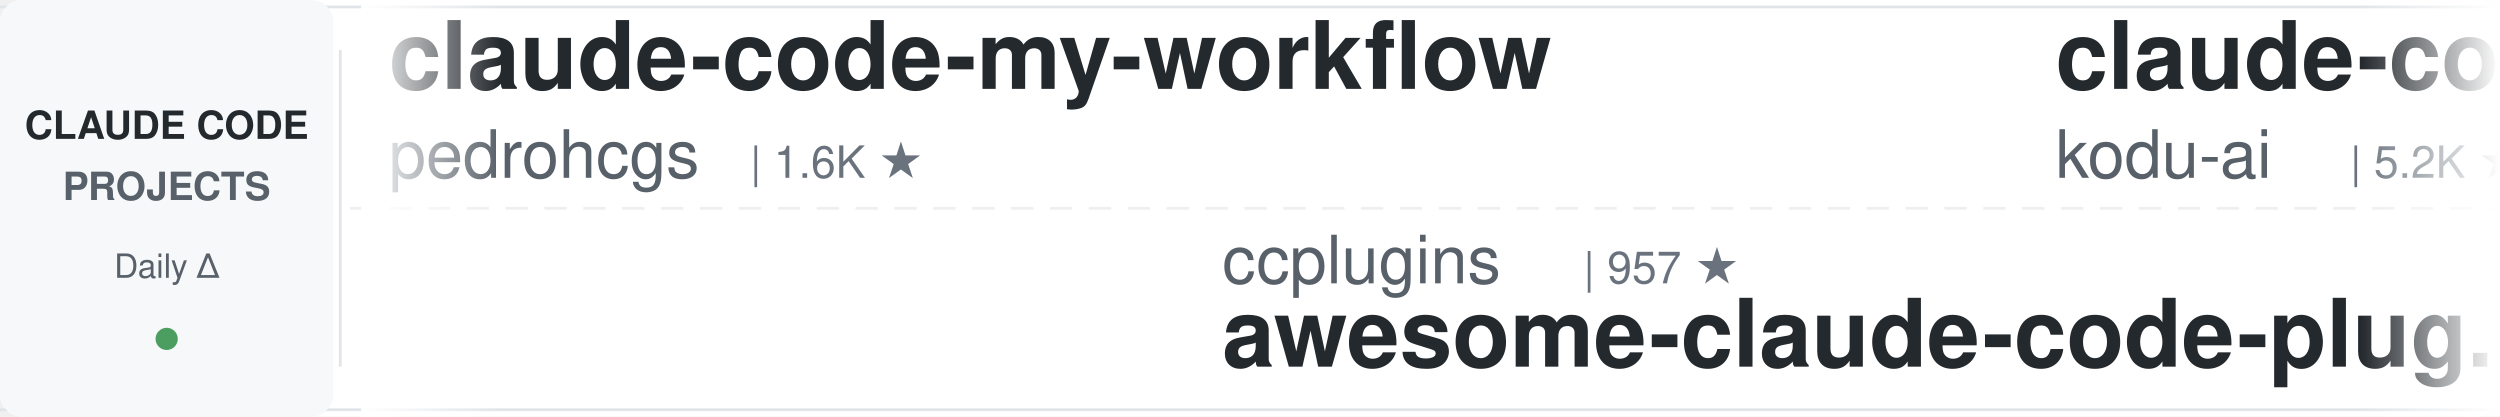
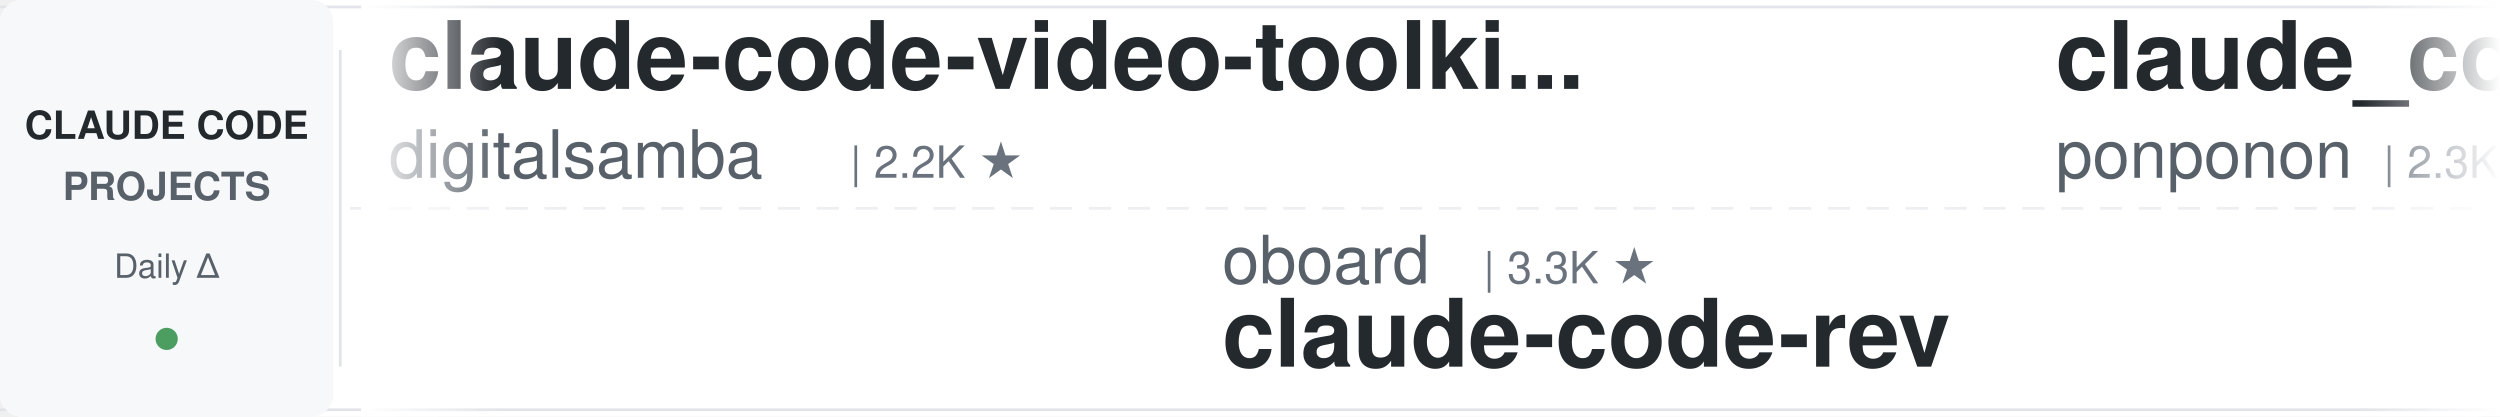
<svg xmlns="http://www.w3.org/2000/svg" width="900" height="150">
  <defs>
    <linearGradient id="leftFade" x1="0%" y1="0%" x2="100%" y2="0%">
      <stop offset="0%" style="stop-color:#ffffff;stop-opacity:1" />
      <stop offset="100%" style="stop-color:#ffffff;stop-opacity:0" />
    </linearGradient>
    <linearGradient id="rightFade" x1="0%" y1="0%" x2="100%" y2="0%">
      <stop offset="0%" style="stop-color:#ffffff;stop-opacity:0" />
      <stop offset="100%" style="stop-color:#ffffff;stop-opacity:1" />
    </linearGradient>
  </defs>
  <rect width="900" height="150" fill="#ffffff" rx="8" />
  <rect x="0" y="2" width="900" height="1" fill="#e1e4e8" />
  <rect x="0" y="147" width="900" height="1" fill="#e1e4e8" />
  <line x1="0" y1="75" x2="900" y2="75" stroke="#e1e4e8" stroke-width="1" stroke-dasharray="8 6" opacity="0.6" />
  <rect x="0" y="0" width="120" height="150" fill="#f6f8fa" rx="8" />
  <text x="60" y="50" font-family="-apple-system, BlinkMacSystemFont, 'Segoe UI', Helvetica, Arial, sans-serif" font-size="14" font-weight="600" fill="#24292e" text-anchor="middle">CLAUDE CODE</text>
  <text x="60" y="72" font-family="-apple-system, BlinkMacSystemFont, 'Segoe UI', Helvetica, Arial, sans-serif" font-size="14" font-weight="600" fill="#586069" text-anchor="middle">PROJECTS</text>
  <text x="60" y="100" font-family="-apple-system, BlinkMacSystemFont, 'Segoe UI', Helvetica, Arial, sans-serif" font-size="12" font-weight="500" fill="#586069" text-anchor="middle">Daily Δ</text>
  <circle cx="60" cy="122" r="4" fill="#22863a" opacity="0.8" />
  <rect x="122" y="18" width="1" height="114" fill="#e1e4e8" />
  <clipPath id="tickerClip">
    <rect x="130" y="0" width="770" height="150" />
  </clipPath>
  <g clip-path="url(#tickerClip)">
    <g id="tickerItems">
      <animateTransform attributeName="transform" attributeType="XML" type="translate" from="0 0" to="-3000 0" dur="54s" repeatCount="indefinite" />
      <g transform="translate(0, 0)">
-         <text x="140" y="32" font-family="-apple-system, BlinkMacSystemFont, 'Segoe UI', Helvetica, Arial, sans-serif" font-size="34" font-weight="600" fill="#24292e">claude-code-my-workflow</text>
-         <text x="140" y="64" font-family="-apple-system, BlinkMacSystemFont, 'Segoe UI', Helvetica, Arial, sans-serif" font-size="24" font-weight="400" fill="#586069">pedrohcgs</text>
-         <text x="270" y="64" font-family="-apple-system, BlinkMacSystemFont, 'Segoe UI', Helvetica, Arial, sans-serif" font-size="16" font-weight="500" fill="#6a737d">| 1.6K ★</text>
+         <text x="140" y="32" font-family="-apple-system, BlinkMacSystemFont, 'Segoe UI', Helvetica, Arial, sans-serif" font-size="34" font-weight="600" fill="#24292e">claude-code-video-toolki...</text>
+         <text x="140" y="64" font-family="-apple-system, BlinkMacSystemFont, 'Segoe UI', Helvetica, Arial, sans-serif" font-size="24" font-weight="400" fill="#586069">digitalsamba</text>
+         <text x="306" y="64" font-family="-apple-system, BlinkMacSystemFont, 'Segoe UI', Helvetica, Arial, sans-serif" font-size="16" font-weight="500" fill="#6a737d">| 2.2K ★</text>
      </g>
      <g transform="translate(300, 0)">
-         <text x="140" y="102" font-family="-apple-system, BlinkMacSystemFont, 'Segoe UI', Helvetica, Arial, sans-serif" font-size="24" font-weight="400" fill="#586069">ccplugins</text>
-         <text x="270" y="102" font-family="-apple-system, BlinkMacSystemFont, 'Segoe UI', Helvetica, Arial, sans-serif" font-size="16" font-weight="500" fill="#6a737d">| 957 ★</text>
-         <text x="140" y="132" font-family="-apple-system, BlinkMacSystemFont, 'Segoe UI', Helvetica, Arial, sans-serif" font-size="34" font-weight="600" fill="#24292e">awesome-claude-code-plug...</text>
+         <text x="140" y="102" font-family="-apple-system, BlinkMacSystemFont, 'Segoe UI', Helvetica, Arial, sans-serif" font-size="24" font-weight="400" fill="#586069">oboard</text>
+         <text x="234" y="102" font-family="-apple-system, BlinkMacSystemFont, 'Segoe UI', Helvetica, Arial, sans-serif" font-size="16" font-weight="500" fill="#6a737d">| 3.3K ★</text>
+         <text x="140" y="132" font-family="-apple-system, BlinkMacSystemFont, 'Segoe UI', Helvetica, Arial, sans-serif" font-size="34" font-weight="600" fill="#24292e">claude-code-rev</text>
      </g>
      <g transform="translate(600, 0)">
-         <text x="140" y="32" font-family="-apple-system, BlinkMacSystemFont, 'Segoe UI', Helvetica, Arial, sans-serif" font-size="34" font-weight="600" fill="#24292e">claude-coder</text>
-         <text x="140" y="64" font-family="-apple-system, BlinkMacSystemFont, 'Segoe UI', Helvetica, Arial, sans-serif" font-size="24" font-weight="400" fill="#586069">kodu-ai</text>
-         <text x="246" y="64" font-family="-apple-system, BlinkMacSystemFont, 'Segoe UI', Helvetica, Arial, sans-serif" font-size="16" font-weight="500" fill="#6a737d">| 5.2K ★</text>
+         <text x="140" y="32" font-family="-apple-system, BlinkMacSystemFont, 'Segoe UI', Helvetica, Arial, sans-serif" font-size="34" font-weight="600" fill="#24292e">claude_code_src</text>
+         <text x="140" y="64" font-family="-apple-system, BlinkMacSystemFont, 'Segoe UI', Helvetica, Arial, sans-serif" font-size="24" font-weight="400" fill="#586069">ponponon</text>
+         <text x="258" y="64" font-family="-apple-system, BlinkMacSystemFont, 'Segoe UI', Helvetica, Arial, sans-serif" font-size="16" font-weight="500" fill="#6a737d">| 2.3K ★</text>
      </g>
      <g transform="translate(900, 0)">
+         <text x="140" y="102" font-family="-apple-system, BlinkMacSystemFont, 'Segoe UI', Helvetica, Arial, sans-serif" font-size="24" font-weight="400" fill="#586069">liuup</text>
+         <text x="222" y="102" font-family="-apple-system, BlinkMacSystemFont, 'Segoe UI', Helvetica, Arial, sans-serif" font-size="16" font-weight="500" fill="#6a737d">| 4.0K ★</text>
+         <text x="140" y="132" font-family="-apple-system, BlinkMacSystemFont, 'Segoe UI', Helvetica, Arial, sans-serif" font-size="34" font-weight="600" fill="#24292e">claude-code-analysis</text>
+       </g>
+       <g transform="translate(1200, 0)">
+         <text x="140" y="32" font-family="-apple-system, BlinkMacSystemFont, 'Segoe UI', Helvetica, Arial, sans-serif" font-size="34" font-weight="600" fill="#24292e">claude-code-source</text>
+         <text x="140" y="64" font-family="-apple-system, BlinkMacSystemFont, 'Segoe UI', Helvetica, Arial, sans-serif" font-size="24" font-weight="400" fill="#586069">hangsman</text>
+         <text x="258" y="64" font-family="-apple-system, BlinkMacSystemFont, 'Segoe UI', Helvetica, Arial, sans-serif" font-size="16" font-weight="500" fill="#6a737d">| 796 ★</text>
+       </g>
+       <g transform="translate(1500, 0)">
+         <text x="140" y="102" font-family="-apple-system, BlinkMacSystemFont, 'Segoe UI', Helvetica, Arial, sans-serif" font-size="24" font-weight="400" fill="#586069">VoltAgent</text>
+         <text x="270" y="102" font-family="-apple-system, BlinkMacSystemFont, 'Segoe UI', Helvetica, Arial, sans-serif" font-size="16" font-weight="500" fill="#6a737d">| 25.4K ★</text>
+         <text x="140" y="132" font-family="-apple-system, BlinkMacSystemFont, 'Segoe UI', Helvetica, Arial, sans-serif" font-size="34" font-weight="600" fill="#24292e">awesome-claude-code-suba...</text>
+       </g>
+       <g transform="translate(1800, 0)">
+         <text x="140" y="32" font-family="-apple-system, BlinkMacSystemFont, 'Segoe UI', Helvetica, Arial, sans-serif" font-size="34" font-weight="600" fill="#24292e">claude-code-source</text>
+         <text x="140" y="64" font-family="-apple-system, BlinkMacSystemFont, 'Segoe UI', Helvetica, Arial, sans-serif" font-size="24" font-weight="400" fill="#586069">JrCx7scC</text>
+         <text x="258" y="64" font-family="-apple-system, BlinkMacSystemFont, 'Segoe UI', Helvetica, Arial, sans-serif" font-size="16" font-weight="500" fill="#6a737d">| 376 ★</text>
+       </g>
+       <g transform="translate(2100, 0)">
+         <text x="140" y="102" font-family="-apple-system, BlinkMacSystemFont, 'Segoe UI', Helvetica, Arial, sans-serif" font-size="24" font-weight="400" fill="#586069">feiskyer</text>
+         <text x="258" y="102" font-family="-apple-system, BlinkMacSystemFont, 'Segoe UI', Helvetica, Arial, sans-serif" font-size="16" font-weight="500" fill="#6a737d">| 1.7K ★</text>
+         <text x="140" y="132" font-family="-apple-system, BlinkMacSystemFont, 'Segoe UI', Helvetica, Arial, sans-serif" font-size="34" font-weight="600" fill="#24292e">claude-code-settings</text>
+       </g>
+       <g transform="translate(2400, 0)">
+         <text x="140" y="32" font-family="-apple-system, BlinkMacSystemFont, 'Segoe UI', Helvetica, Arial, sans-serif" font-size="34" font-weight="600" fill="#24292e">awesome-claude-code-tool...</text>
+         <text x="140" y="64" font-family="-apple-system, BlinkMacSystemFont, 'Segoe UI', Helvetica, Arial, sans-serif" font-size="24" font-weight="400" fill="#586069">rohitg00</text>
+         <text x="258" y="64" font-family="-apple-system, BlinkMacSystemFont, 'Segoe UI', Helvetica, Arial, sans-serif" font-size="16" font-weight="500" fill="#6a737d">| 2.7K ★</text>
+       </g>
+       <g transform="translate(2700, 0)">
        <text x="140" y="102" font-family="-apple-system, BlinkMacSystemFont, 'Segoe UI', Helvetica, Arial, sans-serif" font-size="24" font-weight="400" fill="#586069">Windy3f3f3f3f</text>
        <text x="318" y="102" font-family="-apple-system, BlinkMacSystemFont, 'Segoe UI', Helvetica, Arial, sans-serif" font-size="16" font-weight="500" fill="#6a737d">| 3.7K ★</text>
        <text x="140" y="132" font-family="-apple-system, BlinkMacSystemFont, 'Segoe UI', Helvetica, Arial, sans-serif" font-size="34" font-weight="600" fill="#24292e">how-claude-code-works</text>
      </g>
-       <g transform="translate(1200, 0)">
-         <text x="140" y="32" font-family="-apple-system, BlinkMacSystemFont, 'Segoe UI', Helvetica, Arial, sans-serif" font-size="34" font-weight="600" fill="#24292e">claude-code-templates</text>
-         <text x="140" y="64" font-family="-apple-system, BlinkMacSystemFont, 'Segoe UI', Helvetica, Arial, sans-serif" font-size="24" font-weight="400" fill="#586069">davila7</text>
-         <text x="246" y="64" font-family="-apple-system, BlinkMacSystemFont, 'Segoe UI', Helvetica, Arial, sans-serif" font-size="16" font-weight="500" fill="#6a737d">| 32.2K ★</text>
-       </g>
-       <g transform="translate(1500, 0)">
-         <text x="140" y="102" font-family="-apple-system, BlinkMacSystemFont, 'Segoe UI', Helvetica, Arial, sans-serif" font-size="24" font-weight="400" fill="#586069">Maciek-roboblog</text>
-         <text x="342" y="102" font-family="-apple-system, BlinkMacSystemFont, 'Segoe UI', Helvetica, Arial, sans-serif" font-size="16" font-weight="500" fill="#6a737d">| 8.7K ★</text>
-         <text x="140" y="132" font-family="-apple-system, BlinkMacSystemFont, 'Segoe UI', Helvetica, Arial, sans-serif" font-size="34" font-weight="600" fill="#24292e">Claude-Code-Usage-Monito...</text>
-       </g>
-       <g transform="translate(1800, 0)">
-         <text x="140" y="32" font-family="-apple-system, BlinkMacSystemFont, 'Segoe UI', Helvetica, Arial, sans-serif" font-size="34" font-weight="600" fill="#24292e">claude-code-engineering</text>
-         <text x="140" y="64" font-family="-apple-system, BlinkMacSystemFont, 'Segoe UI', Helvetica, Arial, sans-serif" font-size="24" font-weight="400" fill="#586069">huangjia2019</text>
-         <text x="306" y="64" font-family="-apple-system, BlinkMacSystemFont, 'Segoe UI', Helvetica, Arial, sans-serif" font-size="16" font-weight="500" fill="#6a737d">| 1.1K ★</text>
-       </g>
-       <g transform="translate(2100, 0)">
-         <text x="140" y="102" font-family="-apple-system, BlinkMacSystemFont, 'Segoe UI', Helvetica, Arial, sans-serif" font-size="24" font-weight="400" fill="#586069">affaan-m</text>
-         <text x="258" y="102" font-family="-apple-system, BlinkMacSystemFont, 'Segoe UI', Helvetica, Arial, sans-serif" font-size="16" font-weight="500" fill="#6a737d">| 270.1K ★</text>
-         <text x="140" y="132" font-family="-apple-system, BlinkMacSystemFont, 'Segoe UI', Helvetica, Arial, sans-serif" font-size="34" font-weight="600" fill="#24292e">ECC</text>
-       </g>
-       <g transform="translate(2400, 0)">
-         <text x="140" y="32" font-family="-apple-system, BlinkMacSystemFont, 'Segoe UI', Helvetica, Arial, sans-serif" font-size="34" font-weight="600" fill="#24292e">pi-vs-claude-code</text>
-         <text x="140" y="64" font-family="-apple-system, BlinkMacSystemFont, 'Segoe UI', Helvetica, Arial, sans-serif" font-size="24" font-weight="400" fill="#586069">disler</text>
-         <text x="234" y="64" font-family="-apple-system, BlinkMacSystemFont, 'Segoe UI', Helvetica, Arial, sans-serif" font-size="16" font-weight="500" fill="#6a737d">| 1.7K ★</text>
-       </g>
-       <g transform="translate(2700, 0)">
-         <text x="140" y="102" font-family="-apple-system, BlinkMacSystemFont, 'Segoe UI', Helvetica, Arial, sans-serif" font-size="24" font-weight="400" fill="#586069">overwirehq</text>
-         <text x="282" y="102" font-family="-apple-system, BlinkMacSystemFont, 'Segoe UI', Helvetica, Arial, sans-serif" font-size="16" font-weight="500" fill="#6a737d">| 2.8K ★</text>
-         <text x="140" y="132" font-family="-apple-system, BlinkMacSystemFont, 'Segoe UI', Helvetica, Arial, sans-serif" font-size="34" font-weight="600" fill="#24292e">claude-code-telegram</text>
-       </g>
      <g transform="translate(3000, 0)">
-         <text x="140" y="32" font-family="-apple-system, BlinkMacSystemFont, 'Segoe UI', Helvetica, Arial, sans-serif" font-size="34" font-weight="600" fill="#24292e">claude-code-my-workflow</text>
-         <text x="140" y="64" font-family="-apple-system, BlinkMacSystemFont, 'Segoe UI', Helvetica, Arial, sans-serif" font-size="24" font-weight="400" fill="#586069">pedrohcgs</text>
-         <text x="270" y="64" font-family="-apple-system, BlinkMacSystemFont, 'Segoe UI', Helvetica, Arial, sans-serif" font-size="16" font-weight="500" fill="#6a737d">| 1.6K ★</text>
+         <text x="140" y="32" font-family="-apple-system, BlinkMacSystemFont, 'Segoe UI', Helvetica, Arial, sans-serif" font-size="34" font-weight="600" fill="#24292e">claude-code-video-toolki...</text>
+         <text x="140" y="64" font-family="-apple-system, BlinkMacSystemFont, 'Segoe UI', Helvetica, Arial, sans-serif" font-size="24" font-weight="400" fill="#586069">digitalsamba</text>
+         <text x="306" y="64" font-family="-apple-system, BlinkMacSystemFont, 'Segoe UI', Helvetica, Arial, sans-serif" font-size="16" font-weight="500" fill="#6a737d">| 2.2K ★</text>
      </g>
      <g transform="translate(3300, 0)">
-         <text x="140" y="102" font-family="-apple-system, BlinkMacSystemFont, 'Segoe UI', Helvetica, Arial, sans-serif" font-size="24" font-weight="400" fill="#586069">ccplugins</text>
-         <text x="270" y="102" font-family="-apple-system, BlinkMacSystemFont, 'Segoe UI', Helvetica, Arial, sans-serif" font-size="16" font-weight="500" fill="#6a737d">| 957 ★</text>
-         <text x="140" y="132" font-family="-apple-system, BlinkMacSystemFont, 'Segoe UI', Helvetica, Arial, sans-serif" font-size="34" font-weight="600" fill="#24292e">awesome-claude-code-plug...</text>
+         <text x="140" y="102" font-family="-apple-system, BlinkMacSystemFont, 'Segoe UI', Helvetica, Arial, sans-serif" font-size="24" font-weight="400" fill="#586069">oboard</text>
+         <text x="234" y="102" font-family="-apple-system, BlinkMacSystemFont, 'Segoe UI', Helvetica, Arial, sans-serif" font-size="16" font-weight="500" fill="#6a737d">| 3.3K ★</text>
+         <text x="140" y="132" font-family="-apple-system, BlinkMacSystemFont, 'Segoe UI', Helvetica, Arial, sans-serif" font-size="34" font-weight="600" fill="#24292e">claude-code-rev</text>
      </g>
      <g transform="translate(3600, 0)">
-         <text x="140" y="32" font-family="-apple-system, BlinkMacSystemFont, 'Segoe UI', Helvetica, Arial, sans-serif" font-size="34" font-weight="600" fill="#24292e">claude-coder</text>
-         <text x="140" y="64" font-family="-apple-system, BlinkMacSystemFont, 'Segoe UI', Helvetica, Arial, sans-serif" font-size="24" font-weight="400" fill="#586069">kodu-ai</text>
-         <text x="246" y="64" font-family="-apple-system, BlinkMacSystemFont, 'Segoe UI', Helvetica, Arial, sans-serif" font-size="16" font-weight="500" fill="#6a737d">| 5.2K ★</text>
+         <text x="140" y="32" font-family="-apple-system, BlinkMacSystemFont, 'Segoe UI', Helvetica, Arial, sans-serif" font-size="34" font-weight="600" fill="#24292e">claude_code_src</text>
+         <text x="140" y="64" font-family="-apple-system, BlinkMacSystemFont, 'Segoe UI', Helvetica, Arial, sans-serif" font-size="24" font-weight="400" fill="#586069">ponponon</text>
+         <text x="258" y="64" font-family="-apple-system, BlinkMacSystemFont, 'Segoe UI', Helvetica, Arial, sans-serif" font-size="16" font-weight="500" fill="#6a737d">| 2.3K ★</text>
      </g>
      <g transform="translate(3900, 0)">
-         <text x="140" y="102" font-family="-apple-system, BlinkMacSystemFont, 'Segoe UI', Helvetica, Arial, sans-serif" font-size="24" font-weight="400" fill="#586069">Windy3f3f3f3f</text>
-         <text x="318" y="102" font-family="-apple-system, BlinkMacSystemFont, 'Segoe UI', Helvetica, Arial, sans-serif" font-size="16" font-weight="500" fill="#6a737d">| 3.7K ★</text>
-         <text x="140" y="132" font-family="-apple-system, BlinkMacSystemFont, 'Segoe UI', Helvetica, Arial, sans-serif" font-size="34" font-weight="600" fill="#24292e">how-claude-code-works</text>
+         <text x="140" y="102" font-family="-apple-system, BlinkMacSystemFont, 'Segoe UI', Helvetica, Arial, sans-serif" font-size="24" font-weight="400" fill="#586069">liuup</text>
+         <text x="222" y="102" font-family="-apple-system, BlinkMacSystemFont, 'Segoe UI', Helvetica, Arial, sans-serif" font-size="16" font-weight="500" fill="#6a737d">| 4.0K ★</text>
+         <text x="140" y="132" font-family="-apple-system, BlinkMacSystemFont, 'Segoe UI', Helvetica, Arial, sans-serif" font-size="34" font-weight="600" fill="#24292e">claude-code-analysis</text>
      </g>
    </g>
  </g>
  <rect x="130" y="0" width="50" height="150" fill="url(#leftFade)" />
  <rect x="850" y="0" width="50" height="150" fill="url(#rightFade)" />
</svg>
